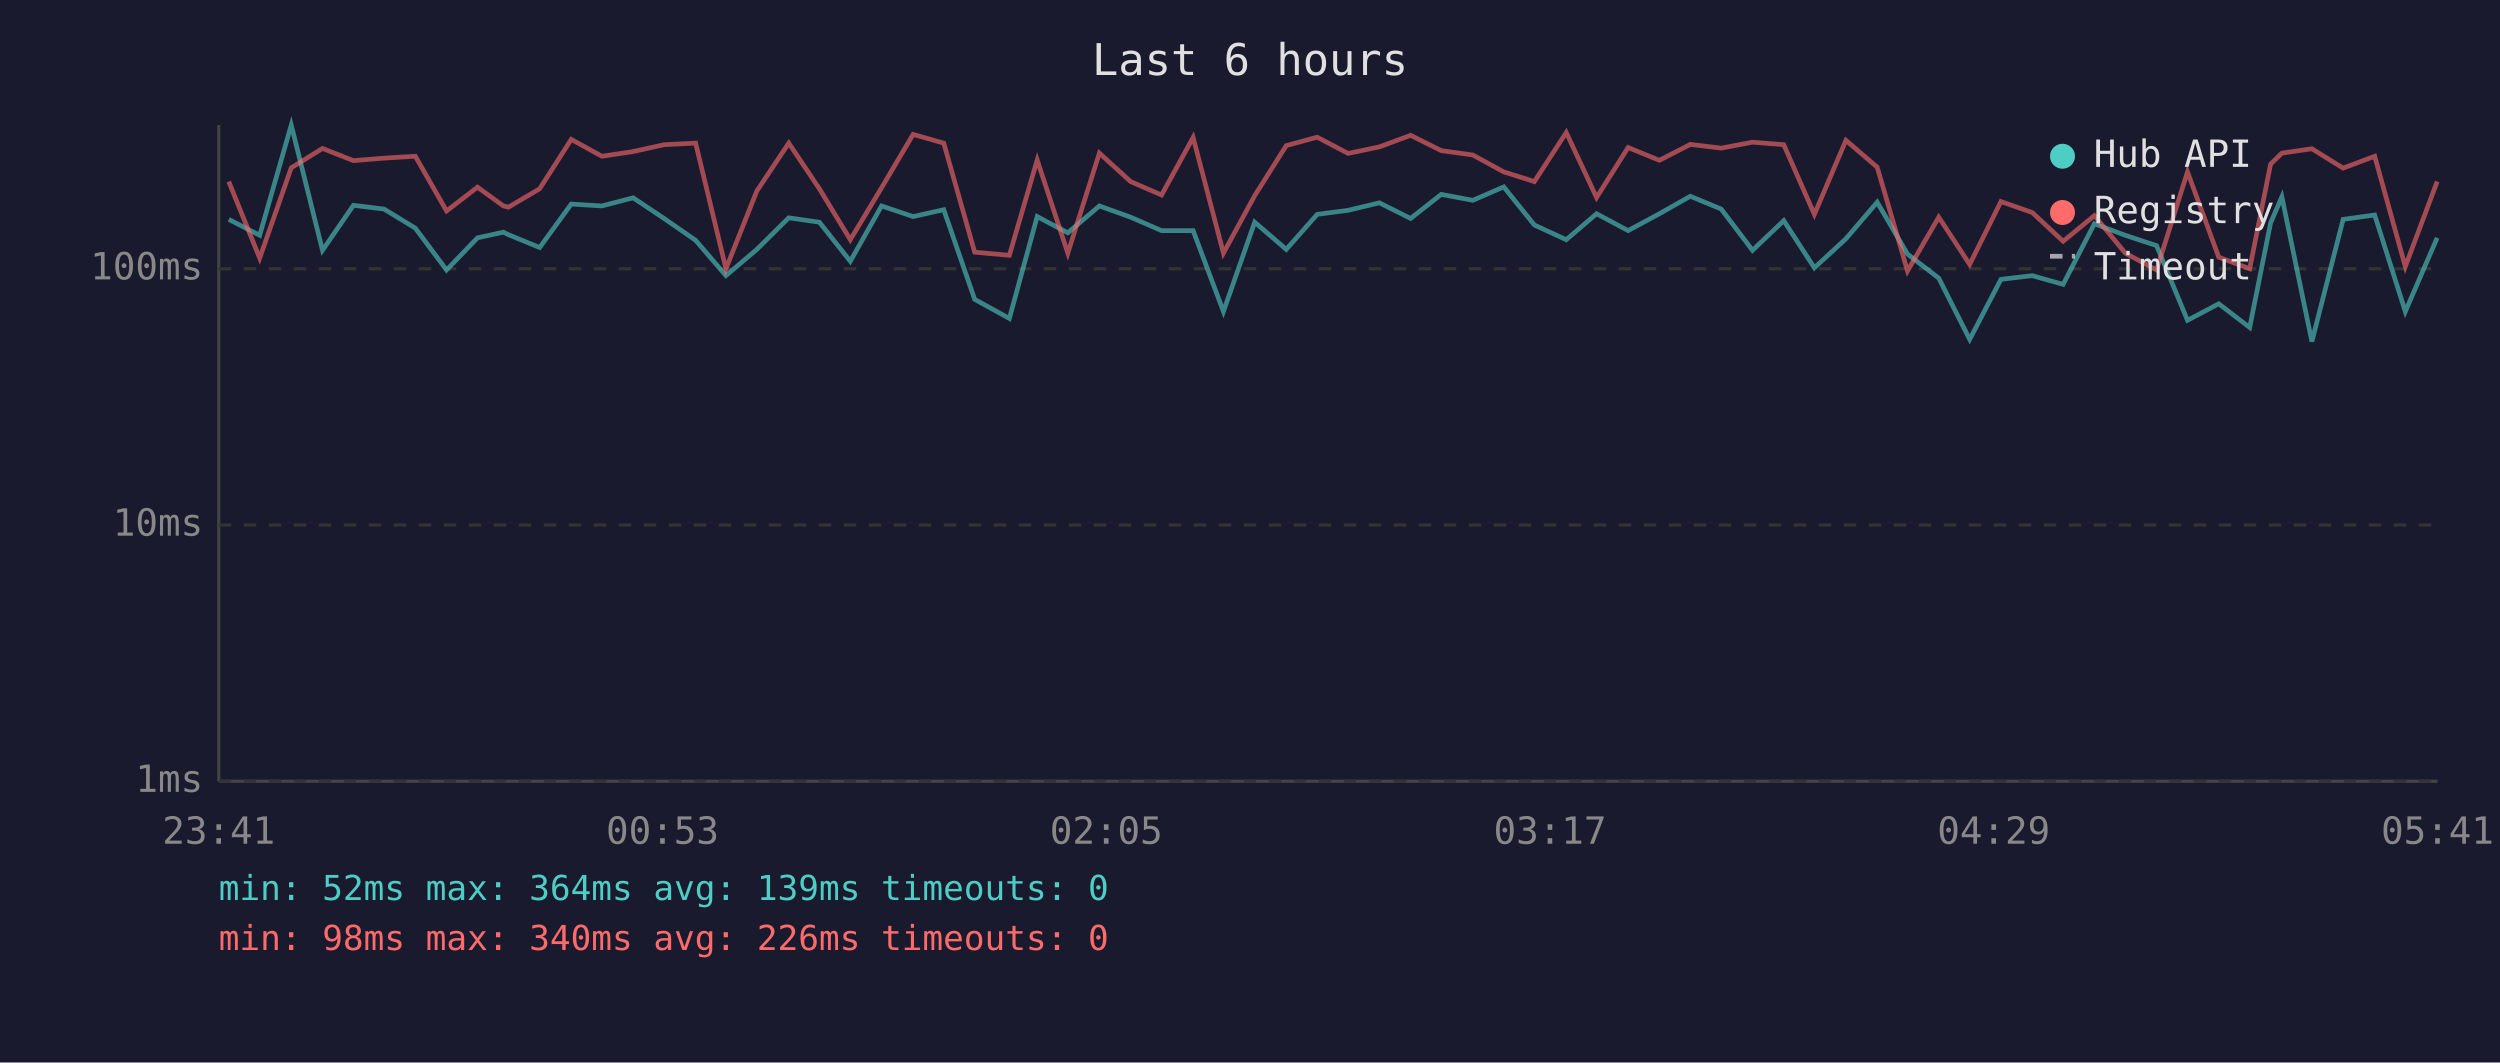
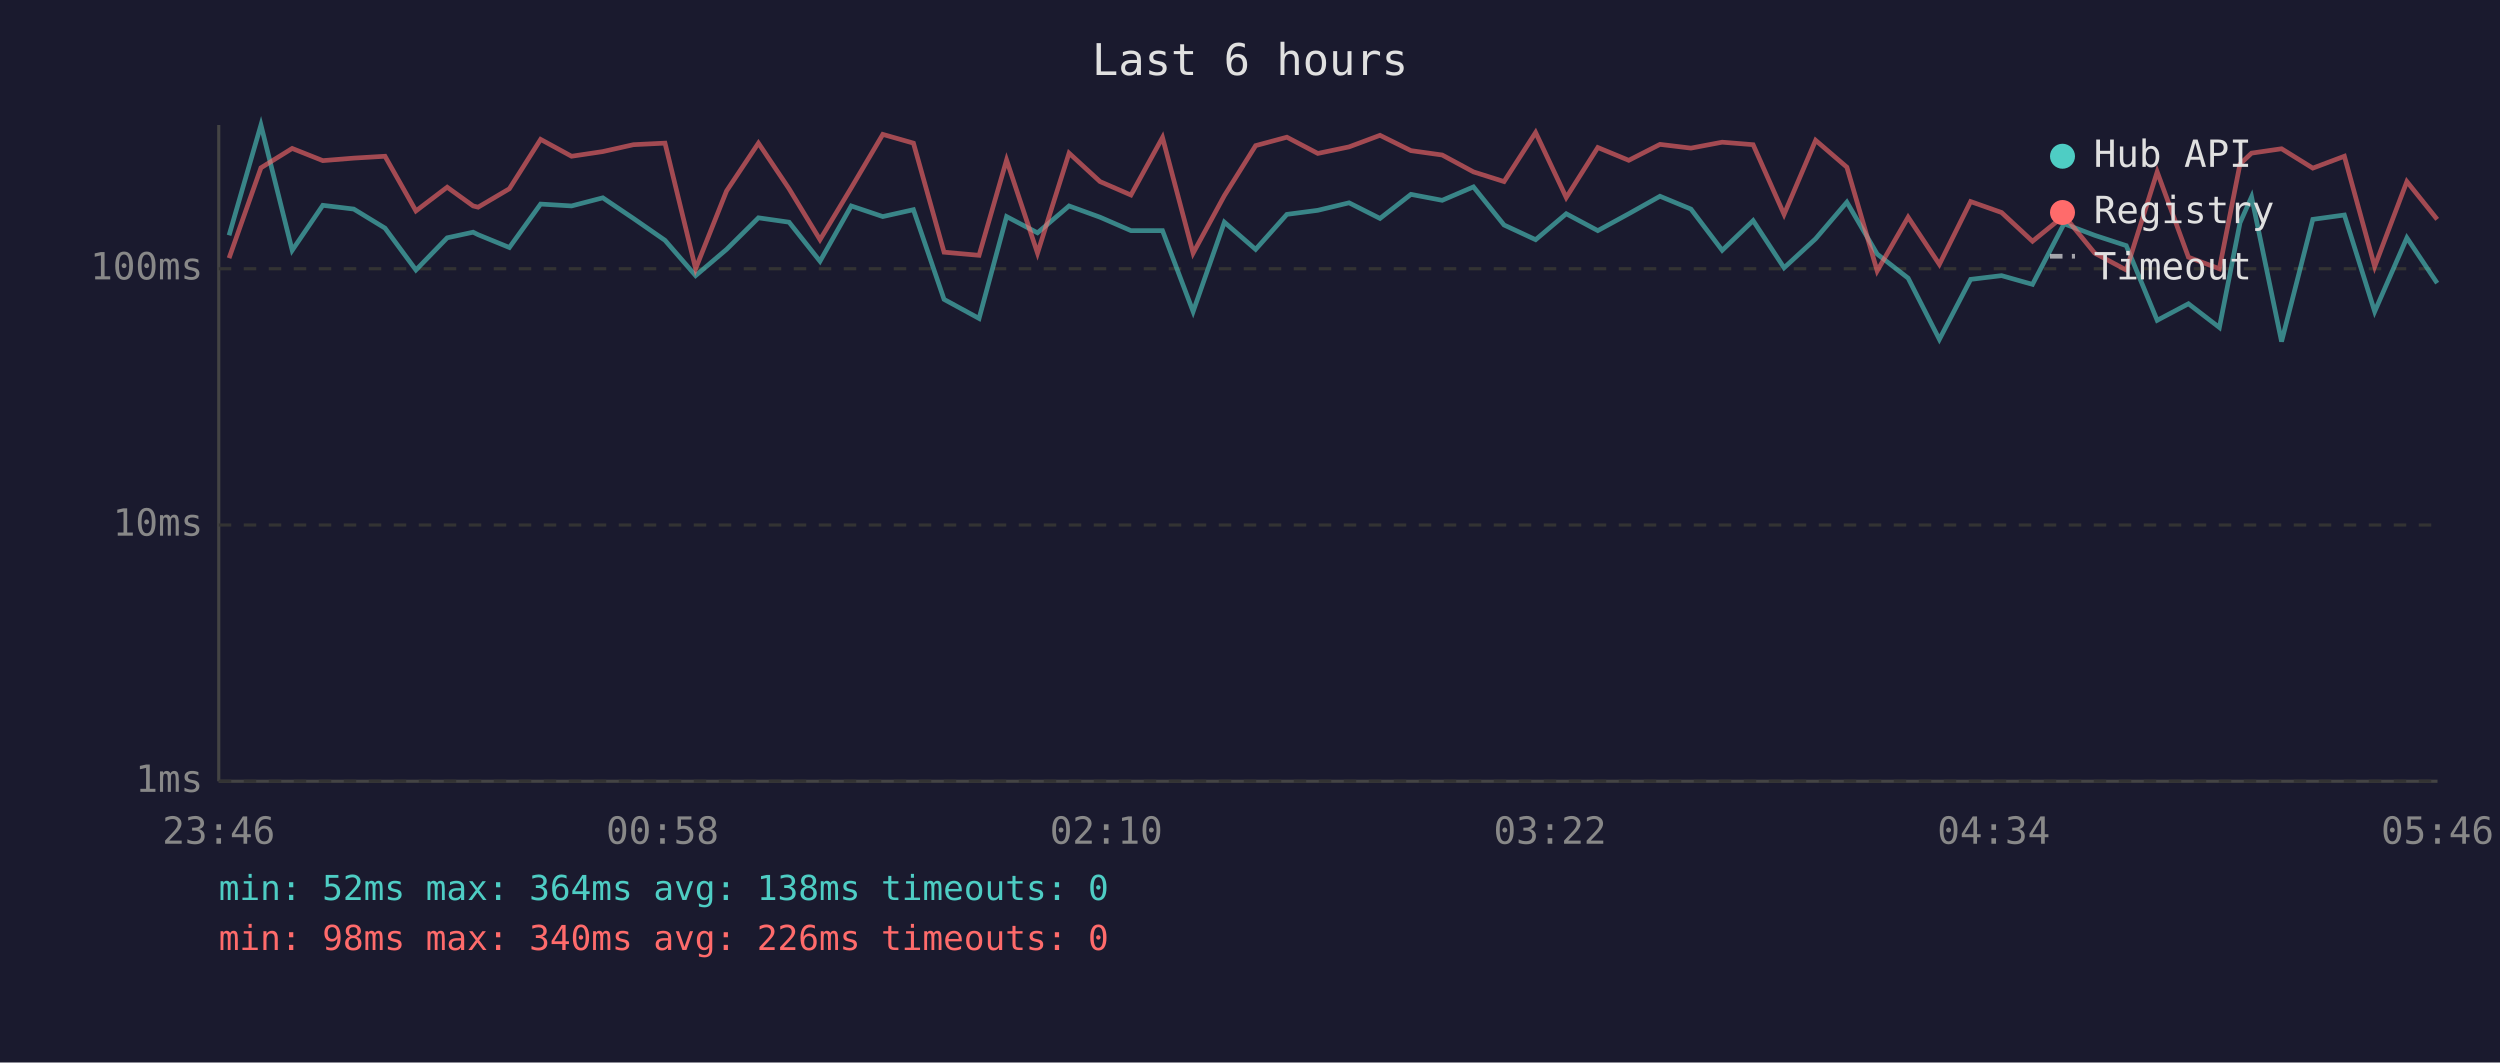
<svg xmlns="http://www.w3.org/2000/svg" viewBox="0 0 800 340" font-family="monospace" font-size="12">
  <rect width="800" height="340" fill="#1a1a2e" />
  <text x="400" y="24" fill="#e0e0e0" font-size="14" text-anchor="middle">Last 6 hours</text>
  <line x1="70" y1="40" x2="70" y2="250" stroke="#444" stroke-width="1" />
  <line x1="70" y1="250" x2="780" y2="250" stroke="#444" stroke-width="1" />
  <line x1="70" y1="250" x2="780" y2="250" stroke="#333" stroke-width="1" stroke-dasharray="4" />
  <text x="65" y="250" fill="#888" text-anchor="end" dominant-baseline="middle">1ms</text>
  <line x1="70" y1="168" x2="780" y2="168" stroke="#333" stroke-width="1" stroke-dasharray="4" />
  <text x="65" y="168" fill="#888" text-anchor="end" dominant-baseline="middle">10ms</text>
  <line x1="70" y1="86" x2="780" y2="86" stroke="#333" stroke-width="1" stroke-dasharray="4" />
  <text x="65" y="86" fill="#888" text-anchor="end" dominant-baseline="middle">100ms</text>
-   <text x="70" y="270" fill="#888" text-anchor="middle">23:41</text>
-   <text x="212" y="270" fill="#888" text-anchor="middle">00:53</text>
-   <text x="354" y="270" fill="#888" text-anchor="middle">02:05</text>
-   <text x="496" y="270" fill="#888" text-anchor="middle">03:17</text>
-   <text x="638" y="270" fill="#888" text-anchor="middle">04:29</text>
-   <text x="780" y="270" fill="#888" text-anchor="middle">05:41</text>
-   <polyline points="73.2,70.2 83.1,75.3 93.2,40.0 103.2,80.1 113.1,65.7 122.9,66.9 132.9,73.0 142.9,86.4 152.8,76.1 161.1,74.3 162.7,75.1 172.7,79.2 182.8,65.3 192.6,65.9 202.6,63.3 212.5,69.9 222.6,76.9 232.3,88.2 242.2,79.8 252.4,69.7 262.2,71.1 272.1,83.6 282.1,65.9 292.2,69.3 302.0,67.1 311.9,95.8 323.0,101.9 331.9,69.3 341.7,74.5 351.8,65.9 361.8,69.5 371.7,73.8 381.8,73.8 391.5,99.7 401.5,71.1 411.6,79.8 421.5,68.6 431.4,67.3 441.4,64.9 451.4,69.9 461.2,62.2 471.3,64.1 481.2,59.8 491.0,72.0 501.2,76.7 510.9,68.4 521.0,73.8 531.0,68.4 540.9,62.8 550.8,66.9 560.8,80.1 570.8,70.6 580.6,85.7 590.7,76.4 600.7,64.7 610.4,81.3 620.4,89.0 630.3,108.6 640.3,89.4 650.3,88.2 660.2,91.0 670.2,71.6 680.1,75.3 690.1,78.6 700.0,102.5 710.0,97.2 719.9,104.8 726.6,71.3 730.2,63.0 739.8,109.3 749.8,70.2 759.9,68.8 769.7,99.7 779.9,76.1" fill="none" stroke="#4ecdc4" stroke-width="1.5" opacity="0.6" />
-   <polyline points="73.2,58.1 83.1,82.6 93.2,53.7 103.2,47.5 113.1,51.4 122.9,50.6 132.9,50.0 142.9,67.5 152.8,59.9 161.1,65.9 162.7,66.3 172.7,60.4 182.8,44.6 192.6,50.0 202.6,48.5 212.5,46.3 222.6,45.8 232.3,86.0 242.2,61.1 252.4,45.8 262.2,60.4 272.1,76.7 282.1,60.1 292.2,43.0 302.0,45.8 311.9,80.7 323.0,81.7 331.9,51.2 341.7,81.0 351.8,49.0 361.8,58.1 371.7,62.4 381.8,44.0 391.5,81.0 401.5,62.6 411.6,46.6 421.5,43.9 431.4,49.1 441.4,47.0 451.4,43.3 461.2,48.2 471.3,49.6 481.2,55.0 491.0,58.1 501.2,42.4 510.9,63.2 521.0,47.2 531.0,51.3 540.9,46.2 550.8,47.4 560.8,45.5 570.8,46.3 580.6,68.6 590.7,44.9 600.7,53.5 610.4,86.7 620.4,69.5 630.3,84.6 640.3,64.5 650.3,68.0 660.2,77.2 670.2,69.0 680.1,81.0 690.1,86.4 700.0,55.0 710.0,82.3 719.9,86.0 726.6,52.5 730.2,49.0 739.8,47.6 749.8,53.8 759.9,50.0 769.7,85.3 779.9,58.1" fill="none" stroke="#ff6b6b" stroke-width="1.5" opacity="0.6" />
+   <text x="70" y="270" fill="#888" text-anchor="middle">23:46</text>
+   <text x="212" y="270" fill="#888" text-anchor="middle">00:58</text>
+   <text x="354" y="270" fill="#888" text-anchor="middle">02:10</text>
+   <text x="496" y="270" fill="#888" text-anchor="middle">03:22</text>
+   <text x="638" y="270" fill="#888" text-anchor="middle">04:34</text>
+   <text x="780" y="270" fill="#888" text-anchor="middle">05:46</text>
+   <polyline points="73.3,75.3 83.5,40.0 93.5,80.1 103.3,65.7 113.2,66.9 123.2,73.0 133.1,86.4 143.1,76.1 151.4,74.3 153.0,75.1 163.0,79.2 173.0,65.3 182.9,65.9 192.9,63.3 202.7,69.9 212.8,76.9 222.6,88.2 232.5,79.8 242.7,69.7 252.5,71.1 262.4,83.6 272.4,65.9 282.5,69.3 292.3,67.1 302.1,95.8 313.3,101.9 322.1,69.3 332.0,74.5 342.1,65.9 352.0,69.5 361.9,73.8 372.0,73.8 381.8,99.7 391.8,71.1 401.8,79.8 411.8,68.6 421.7,67.3 431.7,64.9 441.6,69.9 451.5,62.2 461.5,64.1 471.5,59.8 481.3,72.0 491.4,76.7 501.2,68.4 511.3,73.8 521.2,68.4 531.2,62.8 541.1,66.9 551.1,80.1 561.0,70.6 570.9,85.7 581.0,76.4 591.0,64.7 600.7,81.3 610.6,89.0 620.6,108.6 630.6,89.4 640.5,88.2 650.4,91.0 660.5,71.6 670.3,75.3 680.4,78.6 690.3,102.5 700.3,97.2 710.2,104.8 716.8,71.3 720.5,63.0 730.1,109.3 740.1,70.2 750.2,68.8 759.9,99.7 770.2,76.1 779.9,90.6" fill="none" stroke="#4ecdc4" stroke-width="1.5" opacity="0.6" />
+   <polyline points="73.3,82.6 83.5,53.7 93.5,47.5 103.3,51.4 113.2,50.6 123.2,50.0 133.1,67.5 143.1,59.9 151.4,65.9 153.0,66.3 163.0,60.4 173.0,44.6 182.9,50.0 192.9,48.5 202.7,46.3 212.8,45.8 222.6,86.0 232.5,61.1 242.7,45.8 252.5,60.4 262.4,76.7 272.4,60.1 282.5,43.0 292.3,45.8 302.1,80.7 313.3,81.7 322.1,51.2 332.0,81.0 342.1,49.0 352.0,58.1 361.9,62.4 372.0,44.0 381.8,81.0 391.8,62.6 401.8,46.6 411.8,43.9 421.7,49.1 431.7,47.0 441.6,43.3 451.5,48.2 461.5,49.6 471.5,55.0 481.3,58.1 491.4,42.4 501.2,63.2 511.3,47.2 521.2,51.3 531.2,46.2 541.1,47.4 551.1,45.5 561.0,46.3 570.9,68.6 581.0,44.9 591.0,53.5 600.7,86.7 610.6,69.5 620.6,84.6 630.6,64.5 640.5,68.0 650.4,77.2 660.5,69.0 670.3,81.0 680.4,86.4 690.3,55.0 700.3,82.3 710.2,86.0 716.8,52.5 720.5,49.0 730.1,47.6 740.1,53.8 750.2,50.0 759.9,85.3 770.2,58.1 779.9,70.2" fill="none" stroke="#ff6b6b" stroke-width="1.5" opacity="0.6" />
  <circle cx="660" cy="50" r="4" fill="#4ecdc4" />
  <text x="670" y="50" fill="#e0e0e0" dominant-baseline="middle">Hub API</text>
  <circle cx="660" cy="68" r="4" fill="#ff6b6b" />
  <text x="670" y="68" fill="#e0e0e0" dominant-baseline="middle">Registry</text>
  <line x1="656" y1="82" x2="664" y2="82" stroke="#e0e0e0" stroke-width="1.5" stroke-dasharray="4,3" opacity="0.7" />
  <text x="670" y="86" fill="#e0e0e0" dominant-baseline="middle">Timeout</text>
-   <text x="70" y="288" fill="#4ecdc4" font-size="11">min: 52ms  max: 364ms  avg: 139ms  timeouts: 0</text>
+   <text x="70" y="288" fill="#4ecdc4" font-size="11">min: 52ms  max: 364ms  avg: 138ms  timeouts: 0</text>
  <text x="70" y="304" fill="#ff6b6b" font-size="11">min: 98ms  max: 340ms  avg: 226ms  timeouts: 0</text>
</svg>
